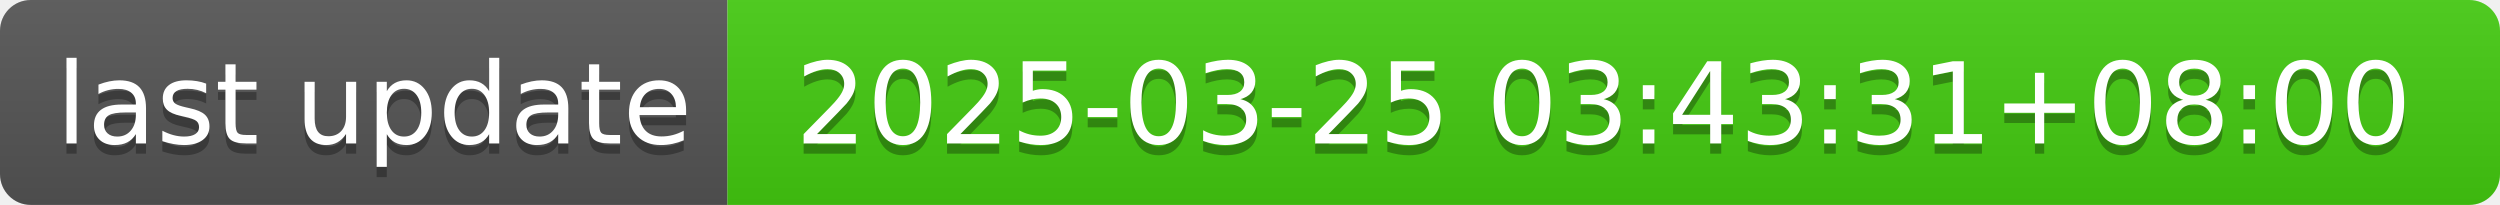
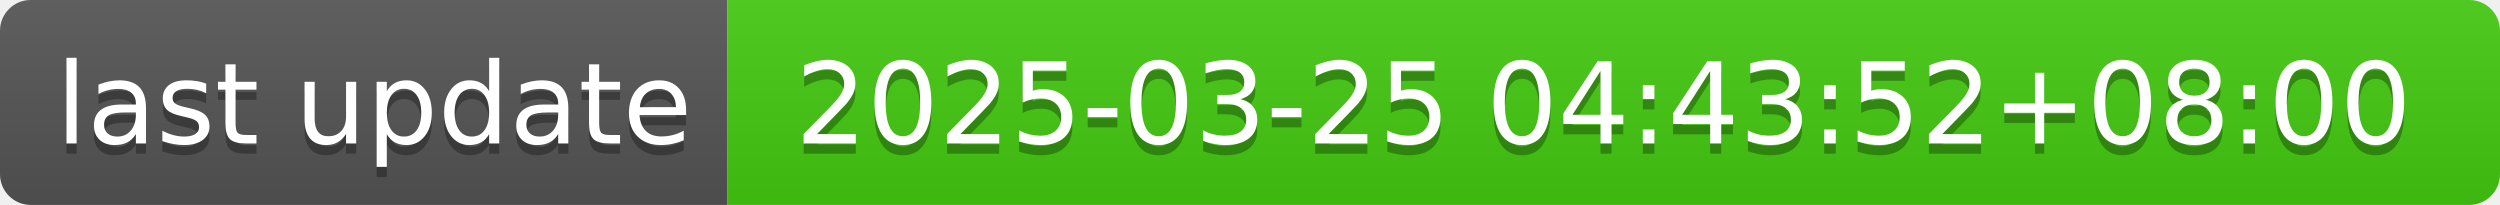
- <svg xmlns="http://www.w3.org/2000/svg" width="244" height="20" role="img" aria-label="last update: 2025-03-25 03:43:31+08:00">
+ <svg xmlns="http://www.w3.org/2000/svg" width="244" height="20" role="img" aria-label="last update: 2025-03-25 04:43:52+08:00">
  <linearGradient id="s" x2="0" y2="100%">
    <stop offset="0" stop-color="#bbb" stop-opacity=".1" />
    <stop offset="1" stop-opacity=".1" />
  </linearGradient>
  <clipPath id="r">
    <rect width="244" height="20" rx="3" fill="#fff" />
  </clipPath>
  <g clip-path="url(#r)">
    <rect width="71" height="20" fill="#555" />
    <rect x="71" width="173" height="20" fill="#4c1" />
    <rect width="244" height="20" fill="url(#s)" />
  </g>
  <g fill="#fff" text-anchor="middle" font-family="Verdana,Geneva,DejaVu Sans,sans-serif" text-rendering="geometricPrecision" font-size="110">
    <text aria-hidden="true" x="365" y="150" fill="#010101" fill-opacity=".3" transform="scale(.1)" textLength="610">last update</text>
    <text x="365" y="140" transform="scale(.1)" fill="#fff" textLength="610">last update</text>
-     <text aria-hidden="true" x="1565" y="150" fill="#010101" fill-opacity=".3" transform="scale(.1)" textLength="1630">2025-03-25 03:43:31+08:00</text>
-     <text x="1565" y="140" transform="scale(.1)" fill="#fff" textLength="1630">2025-03-25 03:43:31+08:00</text>
+     <text aria-hidden="true" x="1565" y="150" fill="#010101" fill-opacity=".3" transform="scale(.1)" textLength="1630">2025-03-25 04:43:52+08:00</text>
+     <text x="1565" y="140" transform="scale(.1)" fill="#fff" textLength="1630">2025-03-25 04:43:52+08:00</text>
  </g>
</svg>
